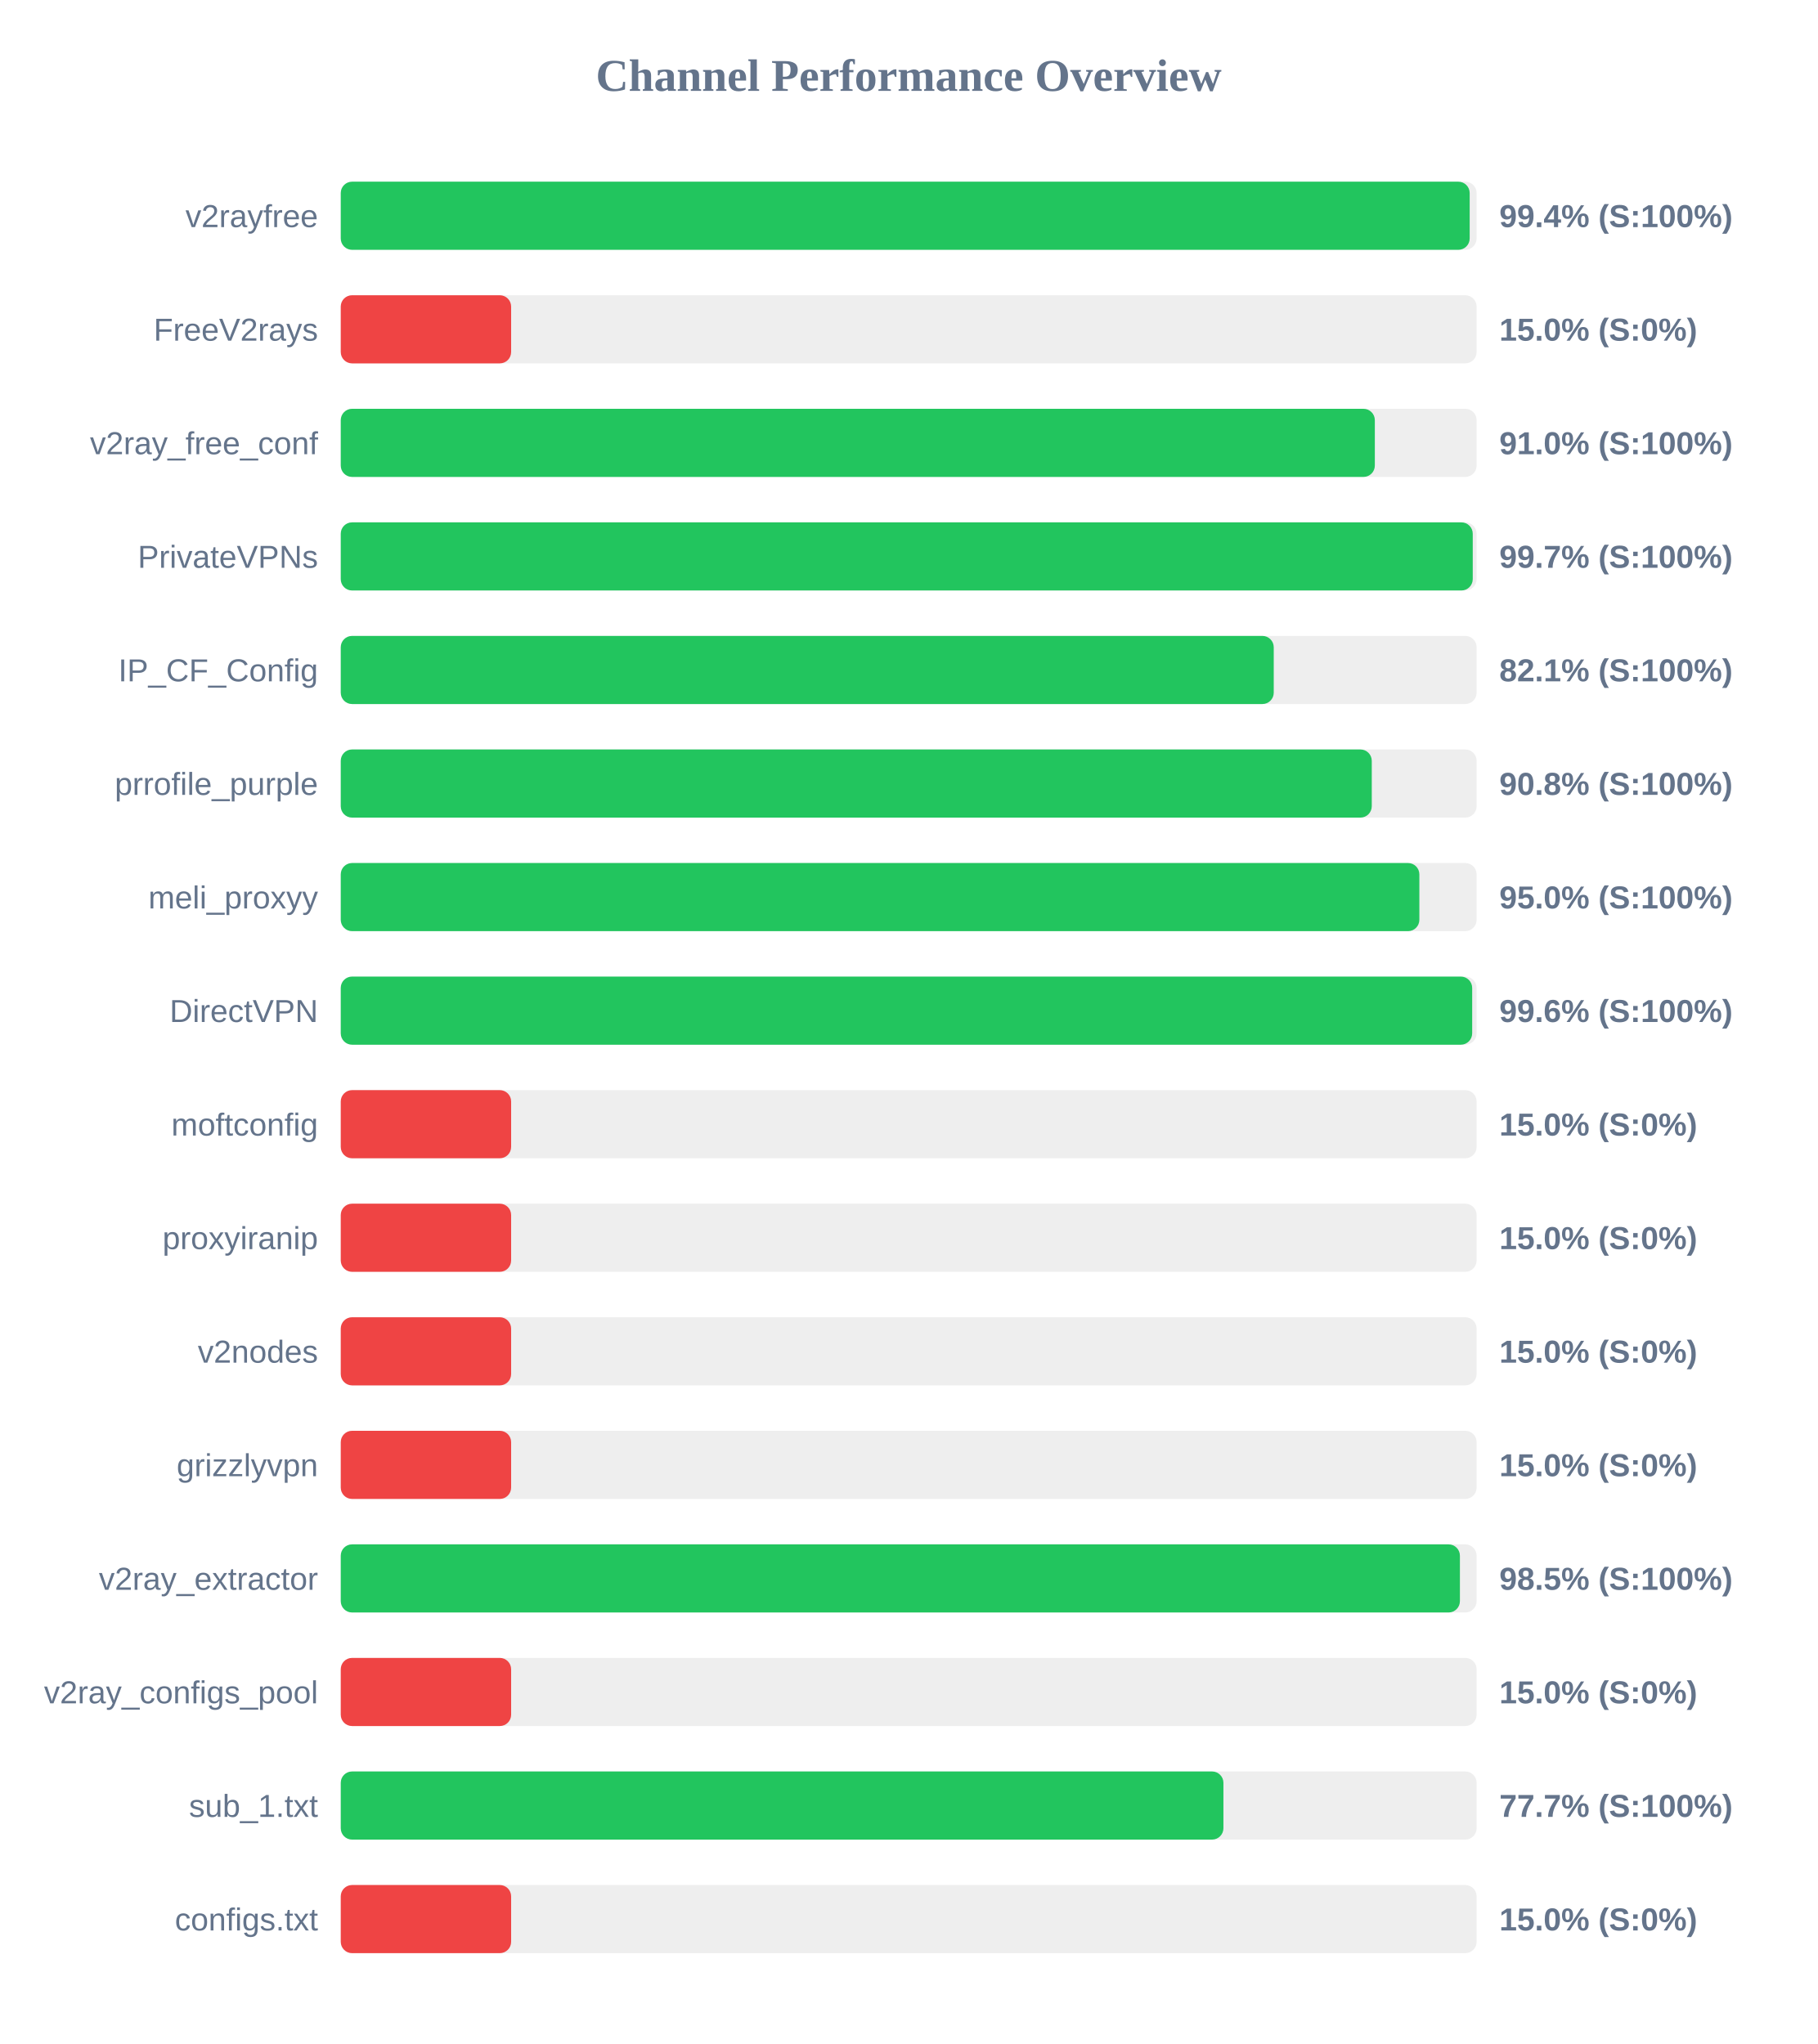
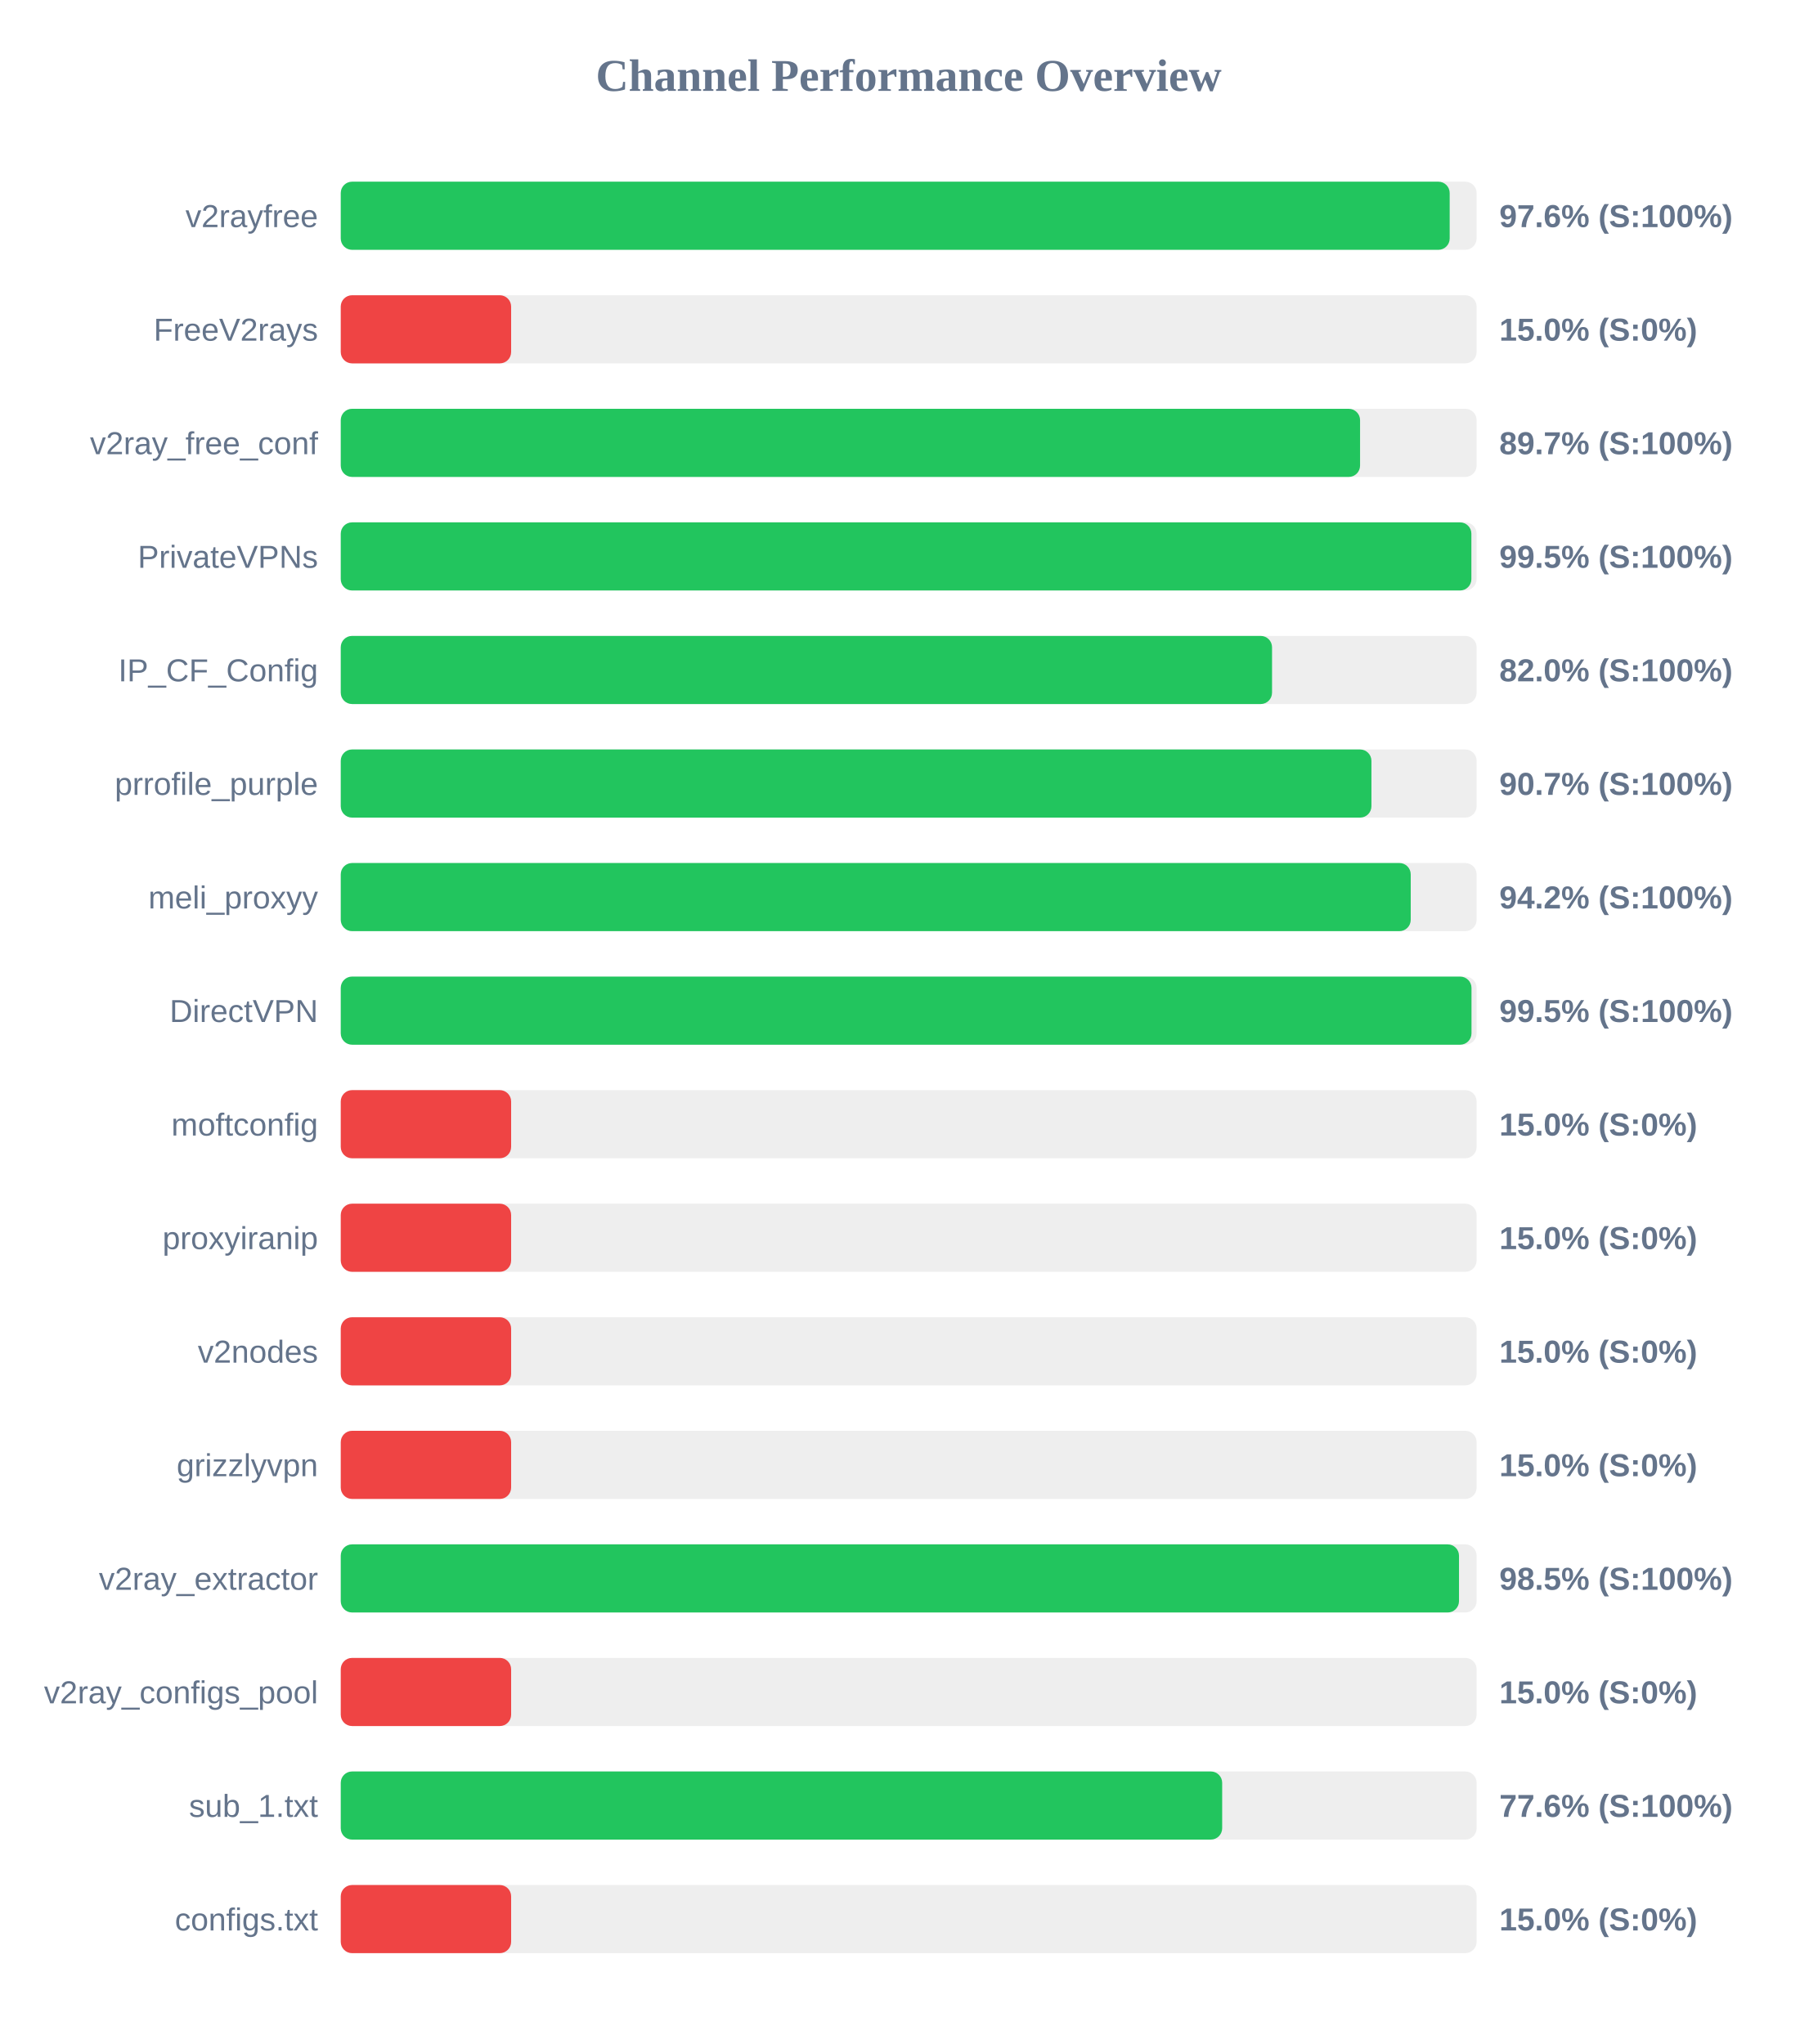
<svg xmlns="http://www.w3.org/2000/svg" width="800" height="900" version="1.1">
  <style>
        .row { font: 14px Arial; fill: #64748b; }
        .score { font: bold 14px Arial; fill: #64748b; }
    </style>
  <text x="400" y="40" text-anchor="middle" font-size="20px" font-weight="bold" fill="#64748b">Channel Performance Overview</text>
  <rect x="150" y="80" width="500" height="30" fill="#eee" rx="5" />
-   <rect x="150" y="80" width="496.95" height="30" fill="#22c55e" rx="5" />
+   <rect x="150" y="80" width="488.15" height="30" fill="#22c55e" rx="5" />
  <text x="140" y="100" text-anchor="end" class="row">v2rayfree</text>
-   <text x="660" y="100" text-anchor="start" class="score">99.4% (S:100%)</text>
+   <text x="660" y="100" text-anchor="start" class="score">97.6% (S:100%)</text>
  <rect x="150" y="130" width="500" height="30" fill="#eee" rx="5" />
  <rect x="150" y="130" width="75.0" height="30" fill="#ef4444" rx="5" />
  <text x="140" y="150" text-anchor="end" class="row">FreeV2rays</text>
  <text x="660" y="150" text-anchor="start" class="score">15.0% (S:0%)</text>
  <rect x="150" y="180" width="500" height="30" fill="#eee" rx="5" />
-   <rect x="150" y="180" width="455.2" height="30" fill="#22c55e" rx="5" />
+   <rect x="150" y="180" width="448.7" height="30" fill="#22c55e" rx="5" />
  <text x="140" y="200" text-anchor="end" class="row">v2ray_free_conf</text>
-   <text x="660" y="200" text-anchor="start" class="score">91.0% (S:100%)</text>
+   <text x="660" y="200" text-anchor="start" class="score">89.7% (S:100%)</text>
  <rect x="150" y="230" width="500" height="30" fill="#eee" rx="5" />
-   <rect x="150" y="230" width="498.3" height="30" fill="#22c55e" rx="5" />
+   <rect x="150" y="230" width="497.7" height="30" fill="#22c55e" rx="5" />
  <text x="140" y="250" text-anchor="end" class="row">PrivateVPNs</text>
-   <text x="660" y="250" text-anchor="start" class="score">99.7% (S:100%)</text>
+   <text x="660" y="250" text-anchor="start" class="score">99.5% (S:100%)</text>
  <rect x="150" y="280" width="500" height="30" fill="#eee" rx="5" />
-   <rect x="150" y="280" width="410.7" height="30" fill="#22c55e" rx="5" />
+   <rect x="150" y="280" width="409.95" height="30" fill="#22c55e" rx="5" />
  <text x="140" y="300" text-anchor="end" class="row">IP_CF_Config</text>
-   <text x="660" y="300" text-anchor="start" class="score">82.1% (S:100%)</text>
+   <text x="660" y="300" text-anchor="start" class="score">82.0% (S:100%)</text>
  <rect x="150" y="330" width="500" height="30" fill="#eee" rx="5" />
-   <rect x="150" y="330" width="453.85" height="30" fill="#22c55e" rx="5" />
+   <rect x="150" y="330" width="453.7" height="30" fill="#22c55e" rx="5" />
  <text x="140" y="350" text-anchor="end" class="row">prrofile_purple</text>
-   <text x="660" y="350" text-anchor="start" class="score">90.8% (S:100%)</text>
+   <text x="660" y="350" text-anchor="start" class="score">90.7% (S:100%)</text>
  <rect x="150" y="380" width="500" height="30" fill="#eee" rx="5" />
-   <rect x="150" y="380" width="474.8" height="30" fill="#22c55e" rx="5" />
+   <rect x="150" y="380" width="471.0" height="30" fill="#22c55e" rx="5" />
  <text x="140" y="400" text-anchor="end" class="row">meli_proxyy</text>
-   <text x="660" y="400" text-anchor="start" class="score">95.0% (S:100%)</text>
+   <text x="660" y="400" text-anchor="start" class="score">94.2% (S:100%)</text>
  <rect x="150" y="430" width="500" height="30" fill="#eee" rx="5" />
-   <rect x="150" y="430" width="498.05" height="30" fill="#22c55e" rx="5" />
+   <rect x="150" y="430" width="497.75" height="30" fill="#22c55e" rx="5" />
  <text x="140" y="450" text-anchor="end" class="row">DirectVPN</text>
-   <text x="660" y="450" text-anchor="start" class="score">99.6% (S:100%)</text>
+   <text x="660" y="450" text-anchor="start" class="score">99.5% (S:100%)</text>
  <rect x="150" y="480" width="500" height="30" fill="#eee" rx="5" />
  <rect x="150" y="480" width="75.0" height="30" fill="#ef4444" rx="5" />
  <text x="140" y="500" text-anchor="end" class="row">moftconfig</text>
  <text x="660" y="500" text-anchor="start" class="score">15.0% (S:0%)</text>
  <rect x="150" y="530" width="500" height="30" fill="#eee" rx="5" />
  <rect x="150" y="530" width="75.0" height="30" fill="#ef4444" rx="5" />
  <text x="140" y="550" text-anchor="end" class="row">proxyiranip</text>
  <text x="660" y="550" text-anchor="start" class="score">15.0% (S:0%)</text>
  <rect x="150" y="580" width="500" height="30" fill="#eee" rx="5" />
  <rect x="150" y="580" width="75.0" height="30" fill="#ef4444" rx="5" />
  <text x="140" y="600" text-anchor="end" class="row">v2nodes</text>
  <text x="660" y="600" text-anchor="start" class="score">15.0% (S:0%)</text>
  <rect x="150" y="630" width="500" height="30" fill="#eee" rx="5" />
  <rect x="150" y="630" width="75.0" height="30" fill="#ef4444" rx="5" />
  <text x="140" y="650" text-anchor="end" class="row">grizzlyvpn</text>
  <text x="660" y="650" text-anchor="start" class="score">15.0% (S:0%)</text>
  <rect x="150" y="680" width="500" height="30" fill="#eee" rx="5" />
-   <rect x="150" y="680" width="492.65" height="30" fill="#22c55e" rx="5" />
+   <rect x="150" y="680" width="492.25" height="30" fill="#22c55e" rx="5" />
  <text x="140" y="700" text-anchor="end" class="row">v2ray_extractor</text>
  <text x="660" y="700" text-anchor="start" class="score">98.5% (S:100%)</text>
  <rect x="150" y="730" width="500" height="30" fill="#eee" rx="5" />
  <rect x="150" y="730" width="75.0" height="30" fill="#ef4444" rx="5" />
  <text x="140" y="750" text-anchor="end" class="row">v2ray_configs_pool</text>
  <text x="660" y="750" text-anchor="start" class="score">15.0% (S:0%)</text>
  <rect x="150" y="780" width="500" height="30" fill="#eee" rx="5" />
-   <rect x="150" y="780" width="388.55" height="30" fill="#22c55e" rx="5" />
+   <rect x="150" y="780" width="388.0" height="30" fill="#22c55e" rx="5" />
  <text x="140" y="800" text-anchor="end" class="row">sub_1.txt</text>
-   <text x="660" y="800" text-anchor="start" class="score">77.7% (S:100%)</text>
+   <text x="660" y="800" text-anchor="start" class="score">77.6% (S:100%)</text>
  <rect x="150" y="830" width="500" height="30" fill="#eee" rx="5" />
  <rect x="150" y="830" width="75.0" height="30" fill="#ef4444" rx="5" />
  <text x="140" y="850" text-anchor="end" class="row">configs.txt</text>
  <text x="660" y="850" text-anchor="start" class="score">15.0% (S:0%)</text>
</svg>
